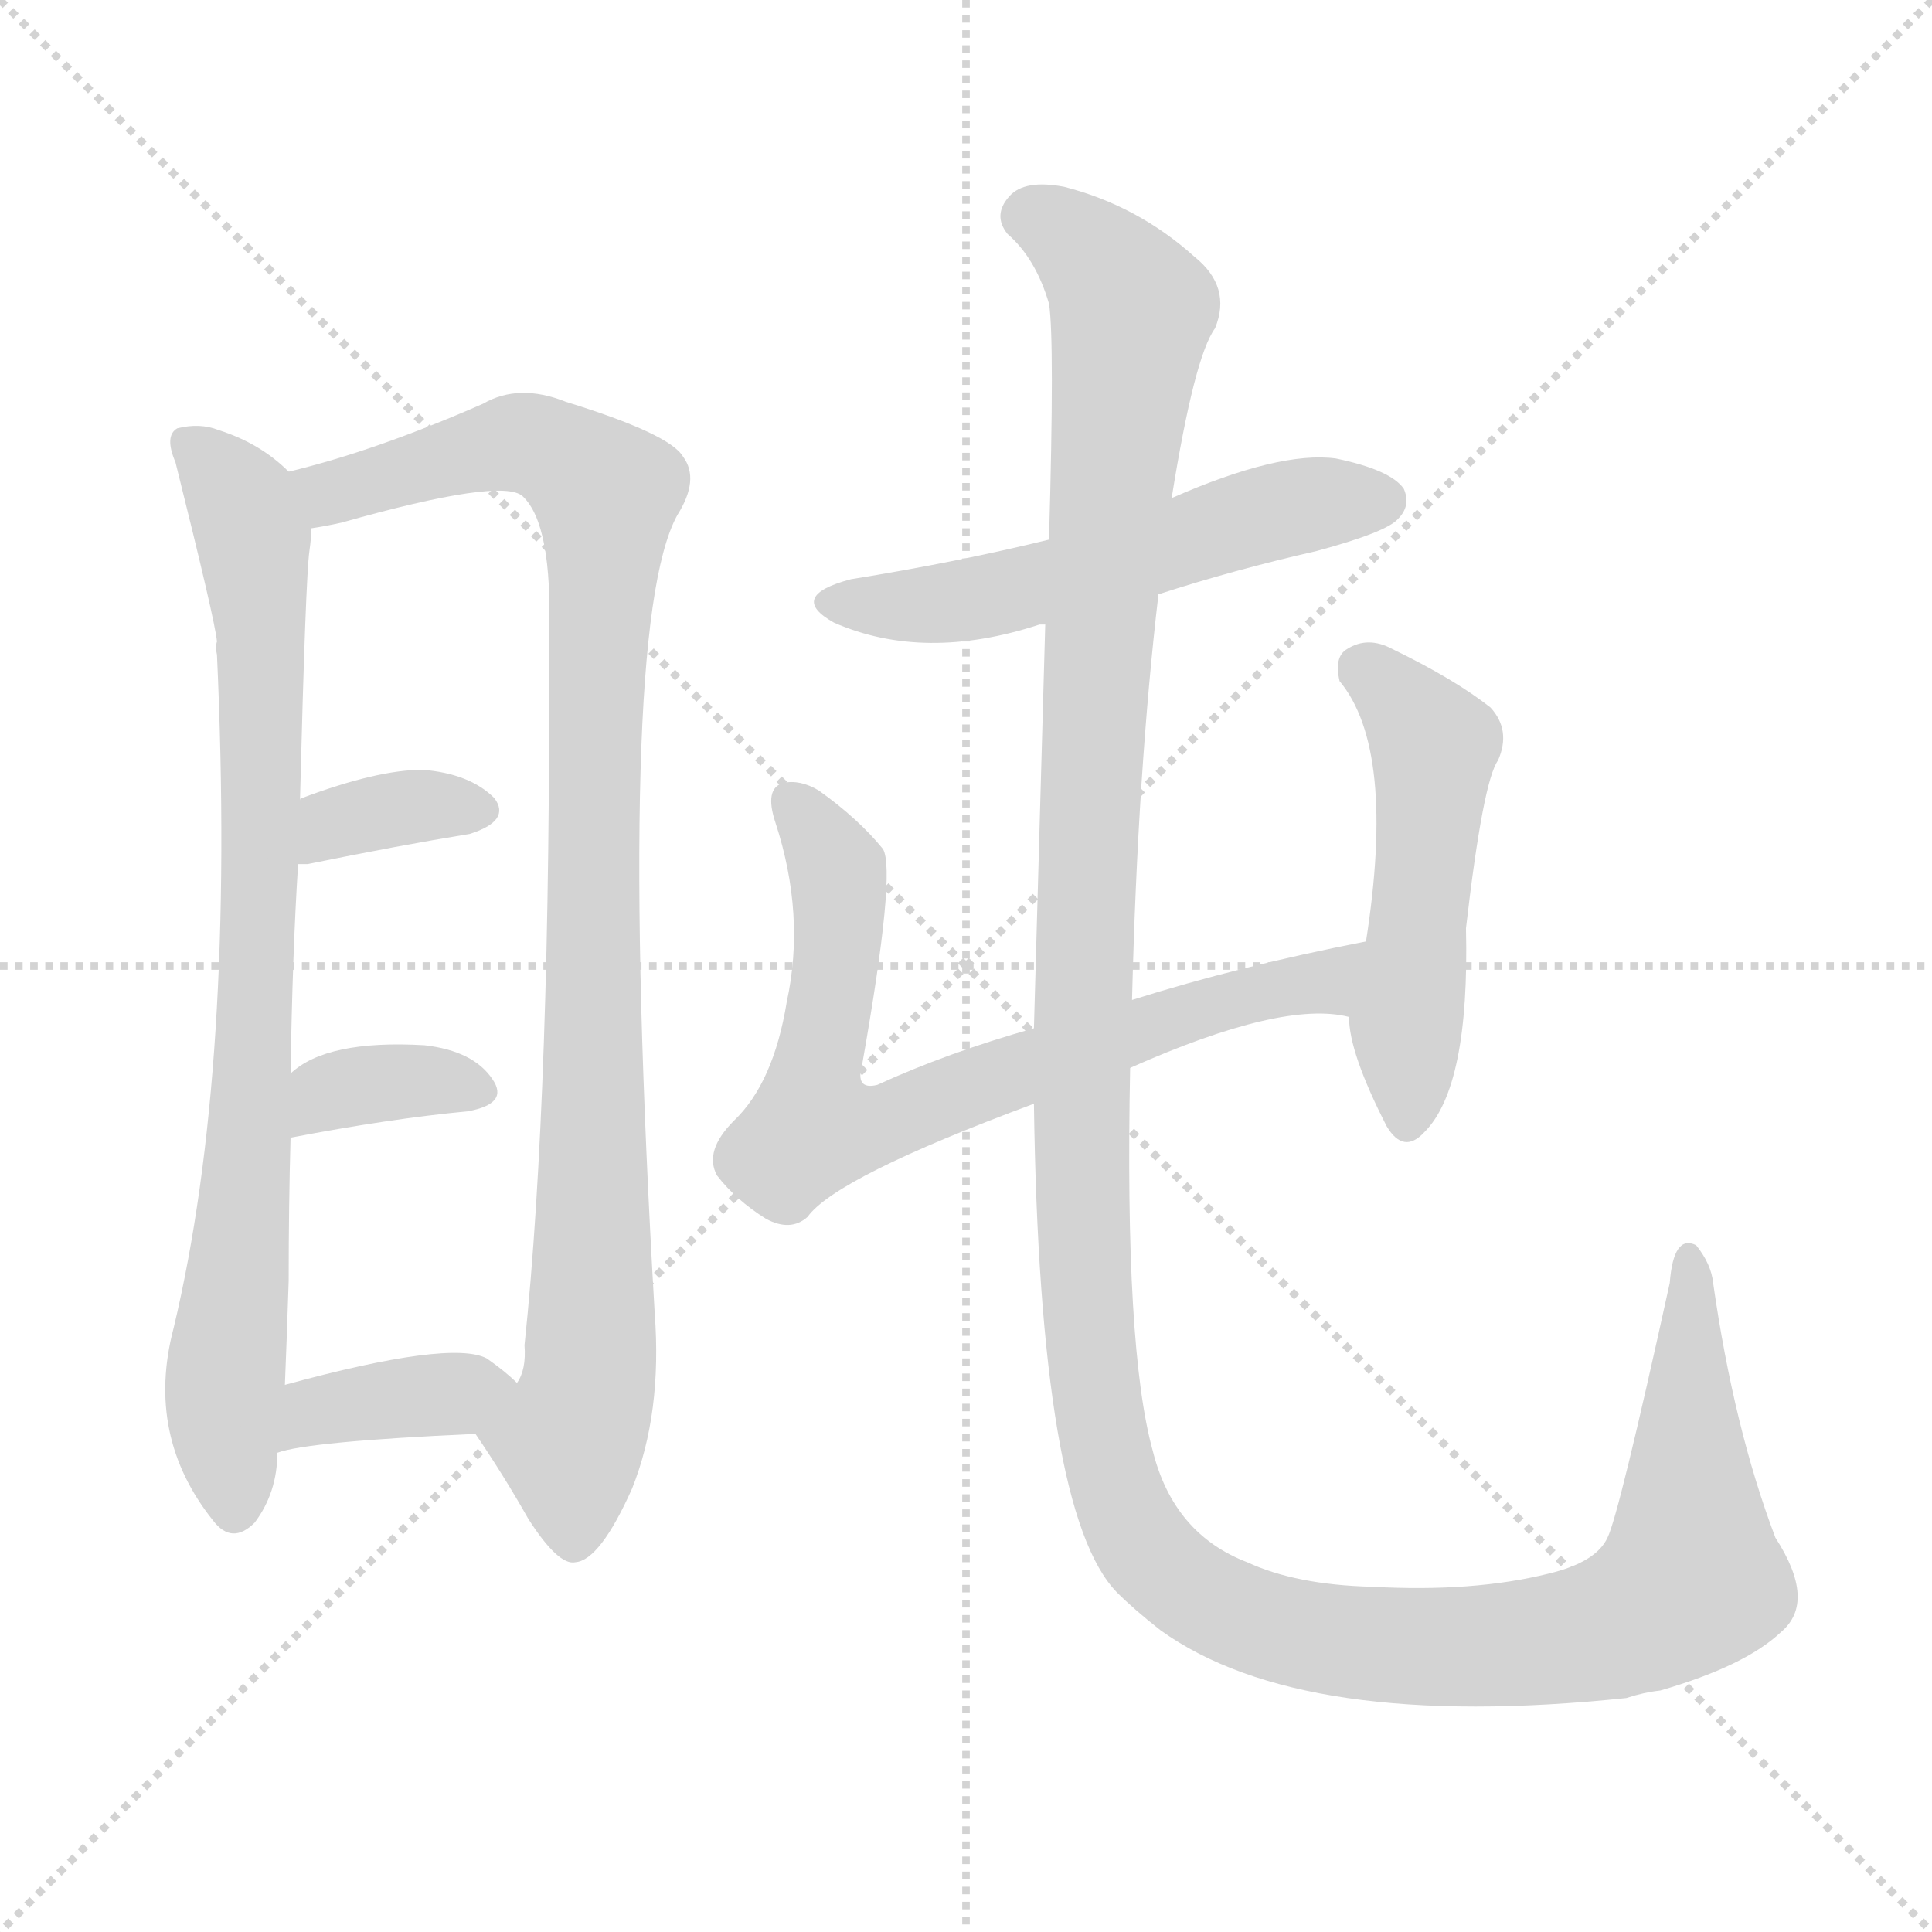
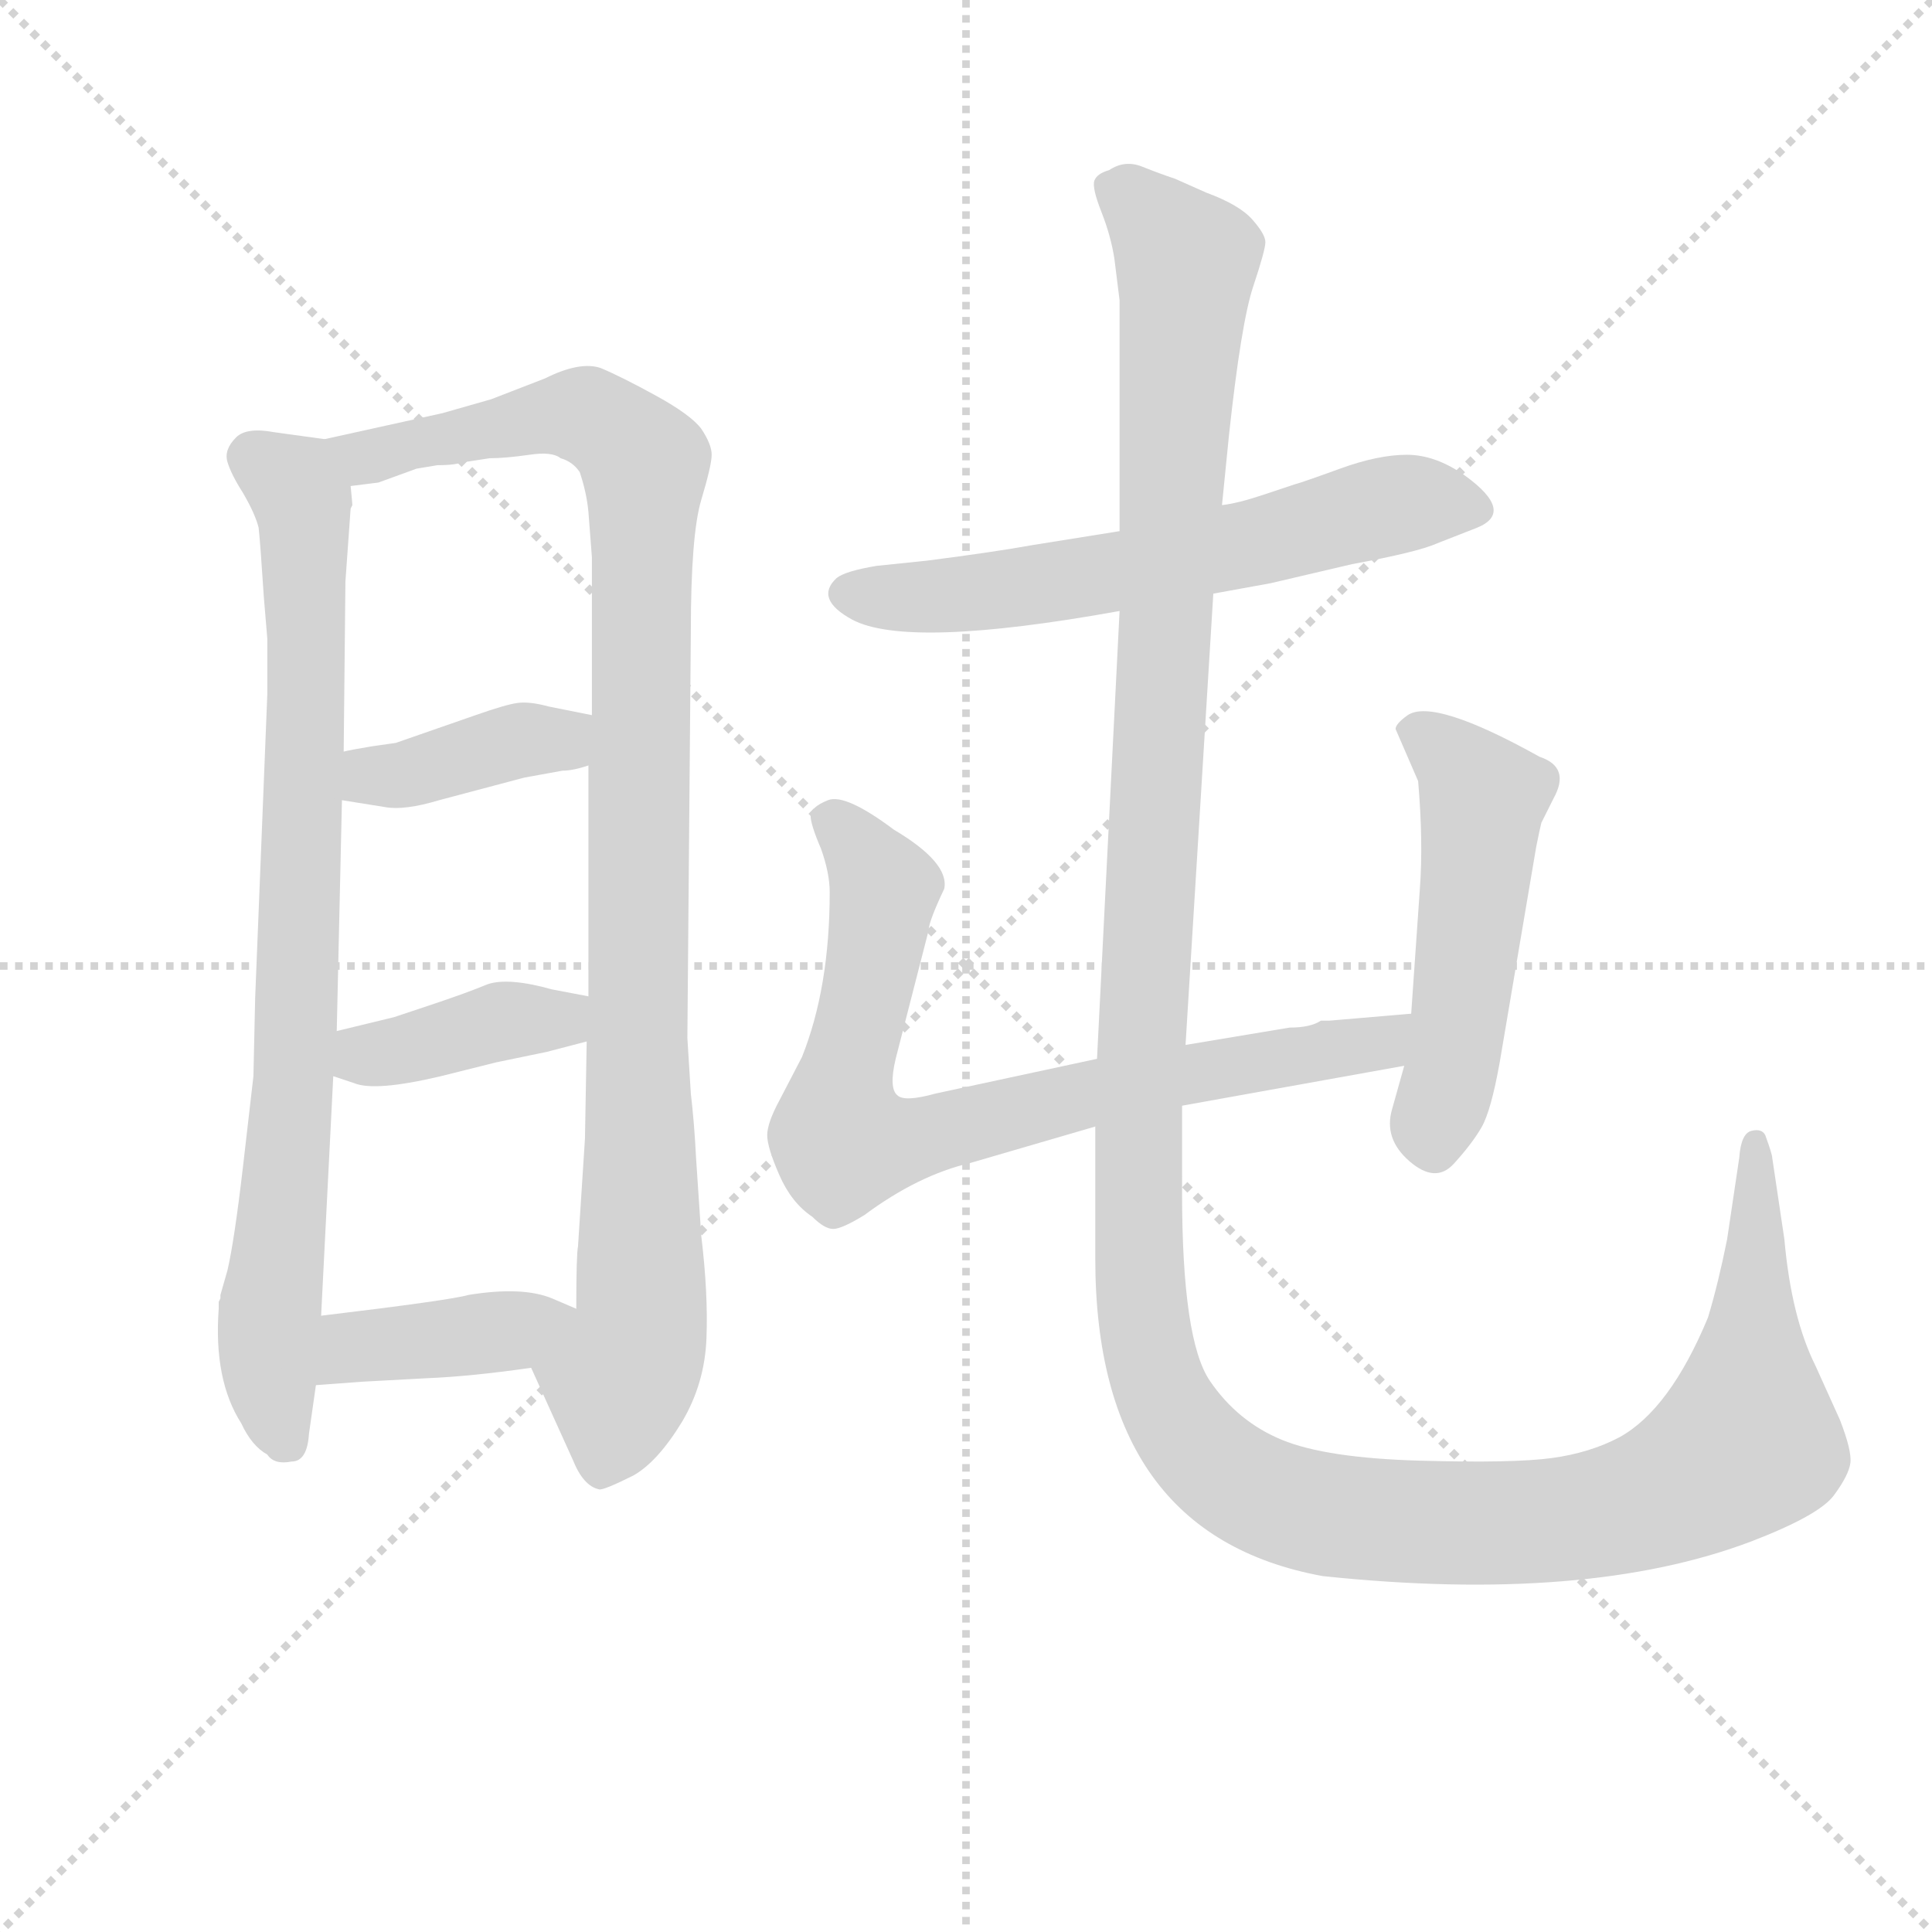
<svg xmlns="http://www.w3.org/2000/svg" version="1.1" viewBox="0 0 1024 1024">
  <g stroke="lightgray" stroke-dasharray="1,1" stroke-width="1" transform="scale(4, 4)">
    <line x1="0" y1="0" x2="256" y2="256" />
    <line x1="256" y1="0" x2="0" y2="256" />
    <line x1="128" y1="0" x2="128" y2="256" />
    <line x1="0" y1="128" x2="256" y2="128" />
  </g>
-   <g transform="scale(1, -1) translate(0, -900)">
+   <g transform="scale(0.92, -0.92) translate(60, -830)">
    <style type="text/css">
      
        @keyframes keyframes0 {
          from {
            stroke: blue;
-             stroke-dashoffset: 833;
+             stroke-dashoffset: 836;
            stroke-width: 128;
          }
          73% {
            animation-timing-function: step-end;
            stroke: blue;
            stroke-dashoffset: 0;
            stroke-width: 128;
          }
          to {
            stroke: black;
            stroke-width: 1024;
          }
        }
        #make-me-a-hanzi-animation-0 {
-           animation: keyframes0 0.928s both;
+           animation: keyframes0 0.93s both;
          animation-delay: 0s;
          animation-timing-function: linear;
        }
      
        @keyframes keyframes1 {
          from {
            stroke: blue;
-             stroke-dashoffset: 987;
-             stroke-width: 128;
-           }
-           76% {
+             stroke-dashoffset: 1030;
+             stroke-width: 128;
+           }
+           77% {
            animation-timing-function: step-end;
            stroke: blue;
            stroke-dashoffset: 0;
            stroke-width: 128;
          }
          to {
            stroke: black;
            stroke-width: 1024;
          }
        }
        #make-me-a-hanzi-animation-1 {
-           animation: keyframes1 1.053s both;
-           animation-delay: 0.928s;
+           animation: keyframes1 1.088s both;
+           animation-delay: 0.93s;
          animation-timing-function: linear;
        }
      
        @keyframes keyframes2 {
          from {
            stroke: blue;
-             stroke-dashoffset: 353;
-             stroke-width: 128;
-           }
-           53% {
+             stroke-dashoffset: 391;
+             stroke-width: 128;
+           }
+           56% {
            animation-timing-function: step-end;
            stroke: blue;
            stroke-dashoffset: 0;
            stroke-width: 128;
          }
          to {
            stroke: black;
            stroke-width: 1024;
          }
        }
        #make-me-a-hanzi-animation-2 {
-           animation: keyframes2 0.537s both;
-           animation-delay: 1.981s;
+           animation: keyframes2 0.568s both;
+           animation-delay: 2.019s;
          animation-timing-function: linear;
        }
      
        @keyframes keyframes3 {
          from {
            stroke: blue;
-             stroke-dashoffset: 357;
-             stroke-width: 128;
-           }
-           54% {
+             stroke-dashoffset: 391;
+             stroke-width: 128;
+           }
+           56% {
            animation-timing-function: step-end;
            stroke: blue;
            stroke-dashoffset: 0;
            stroke-width: 128;
          }
          to {
            stroke: black;
            stroke-width: 1024;
          }
        }
        #make-me-a-hanzi-animation-3 {
-           animation: keyframes3 0.541s both;
-           animation-delay: 2.518s;
+           animation: keyframes3 0.568s both;
+           animation-delay: 2.587s;
          animation-timing-function: linear;
        }
      
        @keyframes keyframes4 {
          from {
            stroke: blue;
-             stroke-dashoffset: 381;
-             stroke-width: 128;
-           }
-           55% {
+             stroke-dashoffset: 400;
+             stroke-width: 128;
+           }
+           57% {
            animation-timing-function: step-end;
            stroke: blue;
            stroke-dashoffset: 0;
            stroke-width: 128;
          }
          to {
            stroke: black;
            stroke-width: 1024;
          }
        }
        #make-me-a-hanzi-animation-4 {
-           animation: keyframes4 0.56s both;
-           animation-delay: 3.059s;
+           animation: keyframes4 0.576s both;
+           animation-delay: 3.155s;
          animation-timing-function: linear;
        }
      
        @keyframes keyframes5 {
          from {
            stroke: blue;
-             stroke-dashoffset: 552;
-             stroke-width: 128;
-           }
-           64% {
+             stroke-dashoffset: 615;
+             stroke-width: 128;
+           }
+           67% {
            animation-timing-function: step-end;
            stroke: blue;
            stroke-dashoffset: 0;
            stroke-width: 128;
          }
          to {
            stroke: black;
            stroke-width: 1024;
          }
        }
        #make-me-a-hanzi-animation-5 {
-           animation: keyframes5 0.699s both;
-           animation-delay: 3.619s;
+           animation: keyframes5 0.75s both;
+           animation-delay: 3.73s;
          animation-timing-function: linear;
        }
      
        @keyframes keyframes6 {
          from {
            stroke: blue;
-             stroke-dashoffset: 735;
-             stroke-width: 128;
-           }
-           71% {
+             stroke-dashoffset: 785;
+             stroke-width: 128;
+           }
+           72% {
            animation-timing-function: step-end;
            stroke: blue;
            stroke-dashoffset: 0;
            stroke-width: 128;
          }
          to {
            stroke: black;
            stroke-width: 1024;
          }
        }
        #make-me-a-hanzi-animation-6 {
-           animation: keyframes6 0.848s both;
-           animation-delay: 4.318s;
+           animation: keyframes6 0.889s both;
+           animation-delay: 4.481s;
          animation-timing-function: linear;
        }
      
        @keyframes keyframes7 {
          from {
            stroke: blue;
-             stroke-dashoffset: 510;
-             stroke-width: 128;
-           }
-           62% {
+             stroke-dashoffset: 514;
+             stroke-width: 128;
+           }
+           63% {
            animation-timing-function: step-end;
            stroke: blue;
            stroke-dashoffset: 0;
            stroke-width: 128;
          }
          to {
            stroke: black;
            stroke-width: 1024;
          }
        }
        #make-me-a-hanzi-animation-7 {
-           animation: keyframes7 0.665s both;
-           animation-delay: 5.166s;
+           animation: keyframes7 0.668s both;
+           animation-delay: 5.37s;
          animation-timing-function: linear;
        }
      
        @keyframes keyframes8 {
          from {
            stroke: blue;
-             stroke-dashoffset: 1474;
+             stroke-dashoffset: 1519;
            stroke-width: 128;
          }
          83% {
            animation-timing-function: step-end;
            stroke: blue;
            stroke-dashoffset: 0;
            stroke-width: 128;
          }
          to {
            stroke: black;
            stroke-width: 1024;
          }
        }
        #make-me-a-hanzi-animation-8 {
-           animation: keyframes8 1.45s both;
-           animation-delay: 5.831s;
+           animation: keyframes8 1.486s both;
+           animation-delay: 6.038s;
          animation-timing-function: linear;
        }
      
    </style>
-     <path d="M 153 650 Q 138 665 116 672 Q 106 676 94 673 Q 87 669 93 655 Q 114 571 115 560 Q 114 557 115 553 Q 125 334 92 196 Q 77 139 113 94 Q 123 81 135 93 Q 147 109 147 130 L 151 166 Q 152 190 153 221 Q 153 261 154 297 L 154 331 Q 155 395 158 442 L 159 476 Q 162 594 164 608 Q 165 615 165 620 C 167 639 167 639 153 650 Z" fill="lightgray" />
-     <path d="M 252 140 Q 267 118 280 95 Q 296 70 305 72 Q 318 73 335 111 Q 351 151 347 204 Q 326 567 359 627 Q 371 646 362 658 Q 355 670 300 687 Q 275 697 256 686 Q 199 661 153 650 C 124 642 136 614 165 620 Q 172 621 181 623 Q 266 647 277 637 Q 293 622 291 563 Q 292 320 278 187 Q 279 174 274 167 C 268 138 239 160 252 140 Z" fill="lightgray" />
-     <path d="M 158 442 Q 159 442 163 442 Q 212 452 249 458 Q 271 465 262 477 Q 249 490 224 492 Q 200 492 160 477 Q 159 477 159 476 C 133 461 128 442 158 442 Z" fill="lightgray" />
-     <path d="M 154 297 Q 206 307 248 311 Q 270 315 261 328 Q 251 343 225 346 Q 173 349 154 331 C 131 312 125 291 154 297 Z" fill="lightgray" />
-     <path d="M 147 130 Q 163 136 252 140 C 282 141 296 146 274 167 Q 268 173 258 180 Q 239 190 151 166 C 122 158 118 122 147 130 Z" fill="lightgray" />
-     <path d="M 614 585 Q 654 598 698 608 Q 735 618 741 625 Q 748 632 744 641 Q 737 651 708 657 Q 678 661 621 636 L 556 614 Q 507 602 451 593 Q 417 584 442 570 Q 490 549 551 569 Q 552 569 554 569 L 614 585 Z" fill="lightgray" />
-     <path d="M 599 334 Q 680 370 715 361 C 745 358 753 407 724 401 Q 657 388 600 370 L 548 355 Q 502 342 465 325 Q 453 322 457 336 Q 475 438 468 450 Q 455 466 434 481 Q 424 487 415 485 Q 405 482 411 464 Q 427 415 417 369 Q 410 326 389 306 Q 373 290 380 277 Q 390 264 406 254 Q 419 247 428 255 Q 443 276 548 315 L 599 334 Z" fill="lightgray" />
-     <path d="M 715 361 Q 715 342 735 303 Q 744 288 755 300 Q 779 324 777 408 Q 786 486 794 497 Q 801 513 790 525 Q 771 540 738 556 Q 725 563 714 556 Q 707 552 710 539 Q 740 503 724 401 L 715 361 Z" fill="lightgray" />
-     <path d="M 944 35 Q 963 51 941 85 Q 919 143 908 220 Q 907 230 899 240 Q 887 246 885 220 Q 858 97 852 85 Q 846 72 821 66 Q 781 56 727 59 Q 687 60 661 72 Q 622 87 611 131 Q 596 185 599 334 L 600 370 Q 603 491 614 585 L 621 636 Q 633 711 644 726 Q 653 748 633 764 Q 603 791 564 801 Q 543 805 535 796 Q 526 786 534 776 Q 549 763 556 739 Q 559 720 556 614 L 554 569 Q 551 463 548 355 L 548 315 Q 551 98 592 56 Q 601 47 615 36 Q 690 -18 862 0 Q 871 3 880 4 Q 925 17 944 35 Z" fill="lightgray" />
+     <path d="M 67 84 Q 67 83 67 82 L 66 80 L 66 76 Q 63 35 79 10 Q 85 -3 94 -8 Q 98 -14 108 -12 Q 117 -12 118 4 L 122 32 L 125 72 L 132 210 L 134 236 L 137 369 L 138 397 L 139 495 L 142 537 L 143 539 Q 143 540 142 550 C 143 575 143 575 127 577 L 98 581 Q 82 584 76 578 Q 69 571 71 564 Q 73 557 80 546 Q 87 534 89 526 Q 90 517 92 486 L 94 462 L 94 430 L 87 255 L 86 210 L 80 158 Q 75 115 71 98 L 67 84 Z" fill="lightgray" />
+     <path d="M 246 42 L 270 -11 Q 276 -26 285 -28 Q 287 -29 305 -20 Q 319 -12 333 11 Q 346 33 347 59 Q 348 85 344 118 L 341 163 Q 340 183 338 200 L 336 232 L 338 466 Q 338 522 344 542 Q 350 562 350 568 Q 350 574 344 583 Q 338 591 318 602 Q 298 613 286 618 Q 274 622 254 612 L 223 600 L 195 592 L 127 577 C 98 571 113 544 142 550 L 158 552 L 180 560 L 192 562 Q 203 562 207 564 L 209 564 L 222 566 Q 231 566 245 568 Q 258 570 263 566 Q 270 564 274 558 Q 278 546 279 535 L 281 509 L 281 418 L 279 389 L 279 256 L 278 230 L 277 174 L 273 112 Q 272 107 272 76 C 272 46 234 69 246 42 Z" fill="lightgray" />
+     <path d="M 137 369 L 162 365 Q 173 363 193 369 L 242 382 L 264 386 Q 270 386 279 389 C 308 398 310 412 281 418 L 256 423 Q 245 426 238 425 Q 231 424 214 418 L 168 402 L 154 400 Q 142 398 138 397 C 109 391 107 374 137 369 Z" fill="lightgray" />
+     <path d="M 132 210 L 144 206 Q 156 201 194 210 L 226 218 L 255 224 L 278 230 C 307 238 308 250 279 256 L 258 260 Q 233 267 221 263 Q 209 258 188 251 L 167 244 L 134 236 C 105 229 104 219 132 210 Z" fill="lightgray" />
+     <path d="M 122 32 L 149 34 L 186 36 Q 211 37 246 42 C 276 46 300 64 272 76 L 258 82 Q 241 89 210 84 Q 200 81 125 72 C 95 68 92 30 122 32 Z" fill="lightgray" />
+     <path d="M 639 488 L 672 494 L 719 505 Q 757 512 768 517 L 791 526 Q 813 535 784 556 Q 767 568 750.5 568 Q 734 568 712 560 Q 690 552 686 551 L 668 545 Q 653 540 644 539 L 585 524 L 535 516 Q 513 512 474 507 L 445 504 Q 427 501 422 497 Q 409 485 431 473 Q 463 456 585 478 L 639 488 Z" fill="lightgray" />
+     <path d="M 683 238 L 623 228 L 572 220 L 479 200 Q 461 195 457 199 Q 452 203 456 220 L 475 294 Q 475 299 484 318 Q 487 333 455 352 Q 427 373 417 369 Q 407 365 407 360 Q 407 355 413 341 Q 418 327 418 316 Q 418 261 402 221 L 389 196 Q 382 183 382 176 Q 382 169 389 153 Q 396 137 408 129 Q 415 122 420 122 Q 425 122 438 130 Q 469 153 499 160 L 571 181 L 621 193 L 749 216 C 779 221 783 249 753 246 L 706 242 L 701 242 Q 695 238 683 238 Z" fill="lightgray" />
+     <path d="M 749 216 L 742 191 Q 737 174 752 161 Q 767 148 777.5 159.5 Q 788 171 793.5 180.5 Q 799 190 804 218 L 825 342 Q 827 352 828 356 L 835 370 Q 845 388 827 394 Q 766 428 751 418 Q 744 413 744 410 L 757 380 Q 760 345 758 318 L 753 246 L 749 216 Z" fill="lightgray" />
+     <path d="M 623 228 L 639 488 L 644 539 L 648 579 Q 655 644 662 665 Q 669 686 669 690.5 Q 669 695 661.5 703.5 Q 654 712 635 719 L 617 727 Q 608 730 598 734 Q 588 738 579 732 Q 572 730 570.5 726 Q 569 722 574.5 708 Q 580 694 582 681 L 585 657 L 585 524 L 585 478 L 572 220 L 571 181 L 571 105 Q 571 -54 702 -78 Q 854 -94 949 -58 Q 988 -43 996.5 -31.5 Q 1005 -20 1006 -13 Q 1007 -6 1000 12 L 986 43 Q 972 71 968 116 L 961 163 Q 961 165 957 176 Q 955 180 949 178.5 Q 943 177 942 163 L 935 116 Q 930 91 924 71 Q 902 18 873 2 Q 856 -7 834 -10 Q 812 -13 758 -11.5 Q 704 -10 678.5 0.5 Q 653 11 637 34.5 Q 621 58 621 143 L 621 193 L 623 228 Z" fill="lightgray" />
    <clipPath id="make-me-a-hanzi-clip-0">
-       <path d="M 153 650 Q 138 665 116 672 Q 106 676 94 673 Q 87 669 93 655 Q 114 571 115 560 Q 114 557 115 553 Q 125 334 92 196 Q 77 139 113 94 Q 123 81 135 93 Q 147 109 147 130 L 151 166 Q 152 190 153 221 Q 153 261 154 297 L 154 331 Q 155 395 158 442 L 159 476 Q 162 594 164 608 Q 165 615 165 620 C 167 639 167 639 153 650 Z" />
-     </clipPath>
-     <path clip-path="url(#make-me-a-hanzi-clip-0)" d="M 101 665 L 128 633 L 139 552 L 133 314 L 119 170 L 124 100" fill="none" id="make-me-a-hanzi-animation-0" stroke-dasharray="705 1410" stroke-linecap="round" />
+       <path d="M 67 84 Q 67 83 67 82 L 66 80 L 66 76 Q 63 35 79 10 Q 85 -3 94 -8 Q 98 -14 108 -12 Q 117 -12 118 4 L 122 32 L 125 72 L 132 210 L 134 236 L 137 369 L 138 397 L 139 495 L 142 537 L 143 539 Q 143 540 142 550 C 143 575 143 575 127 577 L 98 581 Q 82 584 76 578 Q 69 571 71 564 Q 73 557 80 546 Q 87 534 89 526 Q 90 517 92 486 L 94 462 L 94 430 L 87 255 L 86 210 L 80 158 Q 75 115 71 98 L 67 84 Z" />
+     </clipPath>
+     <path clip-path="url(#make-me-a-hanzi-clip-0)" d="M 86 566 L 114 543 L 116 518 L 111 244 L 95 67 L 97 26 L 105 1" fill="none" id="make-me-a-hanzi-animation-0" stroke-dasharray="708 1416" stroke-linecap="round" />
    <clipPath id="make-me-a-hanzi-clip-1">
-       <path d="M 252 140 Q 267 118 280 95 Q 296 70 305 72 Q 318 73 335 111 Q 351 151 347 204 Q 326 567 359 627 Q 371 646 362 658 Q 355 670 300 687 Q 275 697 256 686 Q 199 661 153 650 C 124 642 136 614 165 620 Q 172 621 181 623 Q 266 647 277 637 Q 293 622 291 563 Q 292 320 278 187 Q 279 174 274 167 C 268 138 239 160 252 140 Z" />
-     </clipPath>
-     <path clip-path="url(#make-me-a-hanzi-clip-1)" d="M 161 647 L 171 640 L 189 640 L 277 665 L 301 656 L 321 638 L 315 533 L 314 194 L 312 165 L 302 138 L 304 83" fill="none" id="make-me-a-hanzi-animation-1" stroke-dasharray="859 1718" stroke-linecap="round" />
+       <path d="M 246 42 L 270 -11 Q 276 -26 285 -28 Q 287 -29 305 -20 Q 319 -12 333 11 Q 346 33 347 59 Q 348 85 344 118 L 341 163 Q 340 183 338 200 L 336 232 L 338 466 Q 338 522 344 542 Q 350 562 350 568 Q 350 574 344 583 Q 338 591 318 602 Q 298 613 286 618 Q 274 622 254 612 L 223 600 L 195 592 L 127 577 C 98 571 113 544 142 550 L 158 552 L 180 560 L 192 562 Q 203 562 207 564 L 209 564 L 222 566 Q 231 566 245 568 Q 258 570 263 566 Q 270 564 274 558 Q 278 546 279 535 L 281 509 L 281 418 L 279 389 L 279 256 L 278 230 L 277 174 L 273 112 Q 272 107 272 76 C 272 46 234 69 246 42 Z" />
+     </clipPath>
+     <path clip-path="url(#make-me-a-hanzi-clip-1)" d="M 135 573 L 152 567 L 276 591 L 298 578 L 312 560 L 310 78 L 286 -18" fill="none" id="make-me-a-hanzi-animation-1" stroke-dasharray="902 1804" stroke-linecap="round" />
    <clipPath id="make-me-a-hanzi-clip-2">
-       <path d="M 158 442 Q 159 442 163 442 Q 212 452 249 458 Q 271 465 262 477 Q 249 490 224 492 Q 200 492 160 477 Q 159 477 159 476 C 133 461 128 442 158 442 Z" />
-     </clipPath>
-     <path clip-path="url(#make-me-a-hanzi-clip-2)" d="M 161 448 L 188 467 L 220 473 L 251 470" fill="none" id="make-me-a-hanzi-animation-2" stroke-dasharray="225 450" stroke-linecap="round" />
+       <path d="M 137 369 L 162 365 Q 173 363 193 369 L 242 382 L 264 386 Q 270 386 279 389 C 308 398 310 412 281 418 L 256 423 Q 245 426 238 425 Q 231 424 214 418 L 168 402 L 154 400 Q 142 398 138 397 C 109 391 107 374 137 369 Z" />
+     </clipPath>
+     <path clip-path="url(#make-me-a-hanzi-clip-2)" d="M 143 390 L 169 383 L 273 411" fill="none" id="make-me-a-hanzi-animation-2" stroke-dasharray="263 526" stroke-linecap="round" />
    <clipPath id="make-me-a-hanzi-clip-3">
-       <path d="M 154 297 Q 206 307 248 311 Q 270 315 261 328 Q 251 343 225 346 Q 173 349 154 331 C 131 312 125 291 154 297 Z" />
-     </clipPath>
-     <path clip-path="url(#make-me-a-hanzi-clip-3)" d="M 162 303 L 167 314 L 186 324 L 229 328 L 252 321" fill="none" id="make-me-a-hanzi-animation-3" stroke-dasharray="229 458" stroke-linecap="round" />
+       <path d="M 132 210 L 144 206 Q 156 201 194 210 L 226 218 L 255 224 L 278 230 C 307 238 308 250 279 256 L 258 260 Q 233 267 221 263 Q 209 258 188 251 L 167 244 L 134 236 C 105 229 104 219 132 210 Z" />
+     </clipPath>
+     <path clip-path="url(#make-me-a-hanzi-clip-3)" d="M 141 216 L 272 250" fill="none" id="make-me-a-hanzi-animation-3" stroke-dasharray="263 526" stroke-linecap="round" />
    <clipPath id="make-me-a-hanzi-clip-4">
-       <path d="M 147 130 Q 163 136 252 140 C 282 141 296 146 274 167 Q 268 173 258 180 Q 239 190 151 166 C 122 158 118 122 147 130 Z" />
-     </clipPath>
-     <path clip-path="url(#make-me-a-hanzi-clip-4)" d="M 149 136 L 169 154 L 266 166" fill="none" id="make-me-a-hanzi-animation-4" stroke-dasharray="253 506" stroke-linecap="round" />
+       <path d="M 122 32 L 149 34 L 186 36 Q 211 37 246 42 C 276 46 300 64 272 76 L 258 82 Q 241 89 210 84 Q 200 81 125 72 C 95 68 92 30 122 32 Z" />
+     </clipPath>
+     <path clip-path="url(#make-me-a-hanzi-clip-4)" d="M 128 38 L 144 54 L 232 63 L 263 74" fill="none" id="make-me-a-hanzi-animation-4" stroke-dasharray="272 544" stroke-linecap="round" />
    <clipPath id="make-me-a-hanzi-clip-5">
-       <path d="M 614 585 Q 654 598 698 608 Q 735 618 741 625 Q 748 632 744 641 Q 737 651 708 657 Q 678 661 621 636 L 556 614 Q 507 602 451 593 Q 417 584 442 570 Q 490 549 551 569 Q 552 569 554 569 L 614 585 Z" />
-     </clipPath>
-     <path clip-path="url(#make-me-a-hanzi-clip-5)" d="M 444 582 L 467 578 L 522 583 L 683 631 L 732 635" fill="none" id="make-me-a-hanzi-animation-5" stroke-dasharray="424 848" stroke-linecap="round" />
+       <path d="M 639 488 L 672 494 L 719 505 Q 757 512 768 517 L 791 526 Q 813 535 784 556 Q 767 568 750.5 568 Q 734 568 712 560 Q 690 552 686 551 L 668 545 Q 653 540 644 539 L 585 524 L 535 516 Q 513 512 474 507 L 445 504 Q 427 501 422 497 Q 409 485 431 473 Q 463 456 585 478 L 639 488 Z" />
+     </clipPath>
+     <path clip-path="url(#make-me-a-hanzi-clip-5)" d="M 432 487 L 493 487 L 570 497 L 727 536 L 785 540" fill="none" id="make-me-a-hanzi-animation-5" stroke-dasharray="487 974" stroke-linecap="round" />
    <clipPath id="make-me-a-hanzi-clip-6">
-       <path d="M 599 334 Q 680 370 715 361 C 745 358 753 407 724 401 Q 657 388 600 370 L 548 355 Q 502 342 465 325 Q 453 322 457 336 Q 475 438 468 450 Q 455 466 434 481 Q 424 487 415 485 Q 405 482 411 464 Q 427 415 417 369 Q 410 326 389 306 Q 373 290 380 277 Q 390 264 406 254 Q 419 247 428 255 Q 443 276 548 315 L 599 334 Z" />
-     </clipPath>
-     <path clip-path="url(#make-me-a-hanzi-clip-6)" d="M 420 475 L 445 434 L 434 305 L 472 305 L 612 358 L 700 379 L 716 396" fill="none" id="make-me-a-hanzi-animation-6" stroke-dasharray="607 1214" stroke-linecap="round" />
+       <path d="M 683 238 L 623 228 L 572 220 L 479 200 Q 461 195 457 199 Q 452 203 456 220 L 475 294 Q 475 299 484 318 Q 487 333 455 352 Q 427 373 417 369 Q 407 365 407 360 Q 407 355 413 341 Q 418 327 418 316 Q 418 261 402 221 L 389 196 Q 382 183 382 176 Q 382 169 389 153 Q 396 137 408 129 Q 415 122 420 122 Q 425 122 438 130 Q 469 153 499 160 L 571 181 L 621 193 L 749 216 C 779 221 783 249 753 246 L 706 242 L 701 242 Q 695 238 683 238 Z" />
+     </clipPath>
+     <path clip-path="url(#make-me-a-hanzi-clip-6)" d="M 418 358 L 450 318 L 424 175 L 440 170 L 473 175 L 568 201 L 725 227 L 746 239" fill="none" id="make-me-a-hanzi-animation-6" stroke-dasharray="657 1314" stroke-linecap="round" />
    <clipPath id="make-me-a-hanzi-clip-7">
-       <path d="M 715 361 Q 715 342 735 303 Q 744 288 755 300 Q 779 324 777 408 Q 786 486 794 497 Q 801 513 790 525 Q 771 540 738 556 Q 725 563 714 556 Q 707 552 710 539 Q 740 503 724 401 L 715 361 Z" />
-     </clipPath>
-     <path clip-path="url(#make-me-a-hanzi-clip-7)" d="M 723 545 L 760 505 L 745 351 L 746 306" fill="none" id="make-me-a-hanzi-animation-7" stroke-dasharray="382 764" stroke-linecap="round" />
+       <path d="M 749 216 L 742 191 Q 737 174 752 161 Q 767 148 777.5 159.5 Q 788 171 793.5 180.5 Q 799 190 804 218 L 825 342 Q 827 352 828 356 L 835 370 Q 845 388 827 394 Q 766 428 751 418 Q 744 413 744 410 L 757 380 Q 760 345 758 318 L 753 246 L 749 216 Z" />
+     </clipPath>
+     <path clip-path="url(#make-me-a-hanzi-clip-7)" d="M 754 408 L 772 398 L 794 371 L 777 215 L 765 171" fill="none" id="make-me-a-hanzi-animation-7" stroke-dasharray="386 772" stroke-linecap="round" />
    <clipPath id="make-me-a-hanzi-clip-8">
-       <path d="M 944 35 Q 963 51 941 85 Q 919 143 908 220 Q 907 230 899 240 Q 887 246 885 220 Q 858 97 852 85 Q 846 72 821 66 Q 781 56 727 59 Q 687 60 661 72 Q 622 87 611 131 Q 596 185 599 334 L 600 370 Q 603 491 614 585 L 621 636 Q 633 711 644 726 Q 653 748 633 764 Q 603 791 564 801 Q 543 805 535 796 Q 526 786 534 776 Q 549 763 556 739 Q 559 720 556 614 L 554 569 Q 551 463 548 355 L 548 315 Q 551 98 592 56 Q 601 47 615 36 Q 690 -18 862 0 Q 871 3 880 4 Q 925 17 944 35 Z" />
-     </clipPath>
-     <path clip-path="url(#make-me-a-hanzi-clip-8)" d="M 544 786 L 576 768 L 600 736 L 579 515 L 573 256 L 583 146 L 604 84 L 643 50 L 712 30 L 809 29 L 869 43 L 897 63 L 896 231" fill="none" id="make-me-a-hanzi-animation-8" stroke-dasharray="1346 2692" stroke-linecap="round" />
+       <path d="M 623 228 L 639 488 L 644 539 L 648 579 Q 655 644 662 665 Q 669 686 669 690.5 Q 669 695 661.5 703.5 Q 654 712 635 719 L 617 727 Q 608 730 598 734 Q 588 738 579 732 Q 572 730 570.5 726 Q 569 722 574.5 708 Q 580 694 582 681 L 585 657 L 585 524 L 585 478 L 572 220 L 571 181 L 571 105 Q 571 -54 702 -78 Q 854 -94 949 -58 Q 988 -43 996.5 -31.5 Q 1005 -20 1006 -13 Q 1007 -6 1000 12 L 986 43 Q 972 71 968 116 L 961 163 Q 961 165 957 176 Q 955 180 949 178.5 Q 943 177 942 163 L 935 116 Q 930 91 924 71 Q 902 18 873 2 Q 856 -7 834 -10 Q 812 -13 758 -11.5 Q 704 -10 678.5 0.5 Q 653 11 637 34.5 Q 621 58 621 143 L 621 193 L 623 228 Z" />
+     </clipPath>
+     <path clip-path="url(#make-me-a-hanzi-clip-8)" d="M 579 723 L 604 704 L 623 679 L 595 158 L 597 77 L 603 44 L 621 7 L 654 -25 L 715 -44 L 833 -46 L 907 -27 L 946 -1 L 951 171" fill="none" id="make-me-a-hanzi-animation-8" stroke-dasharray="1391 2782" stroke-linecap="round" />
  </g>
</svg>
